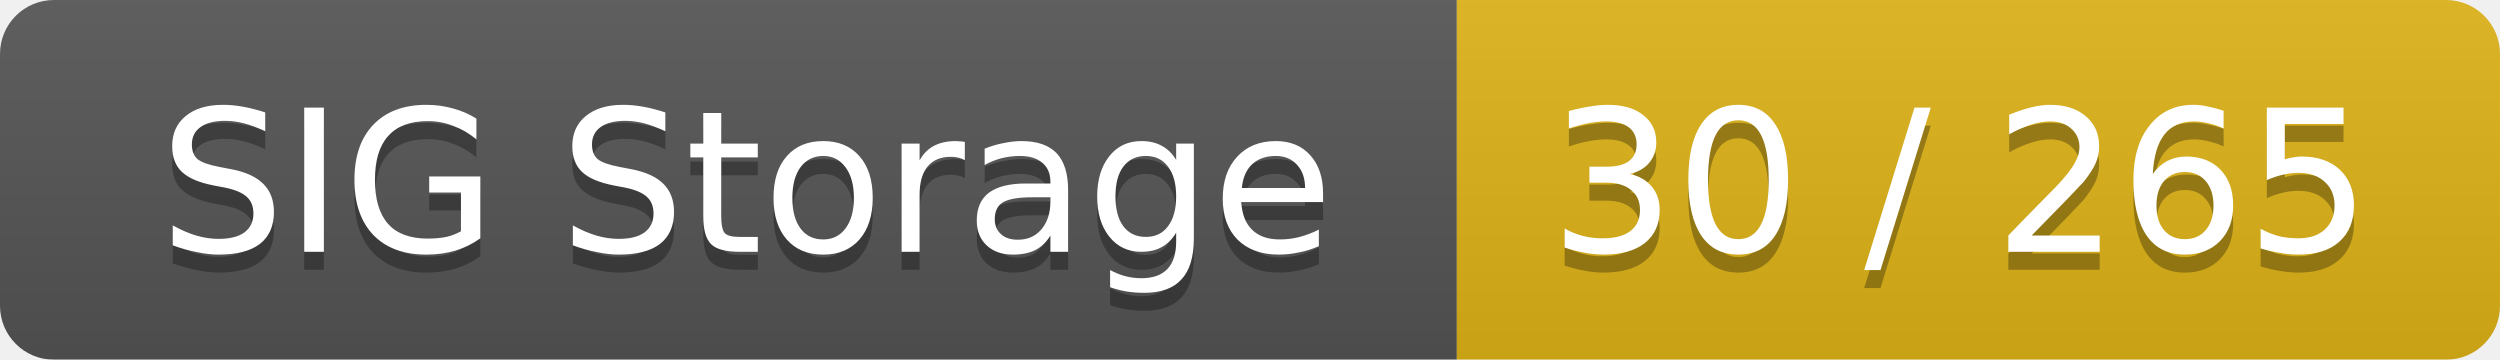
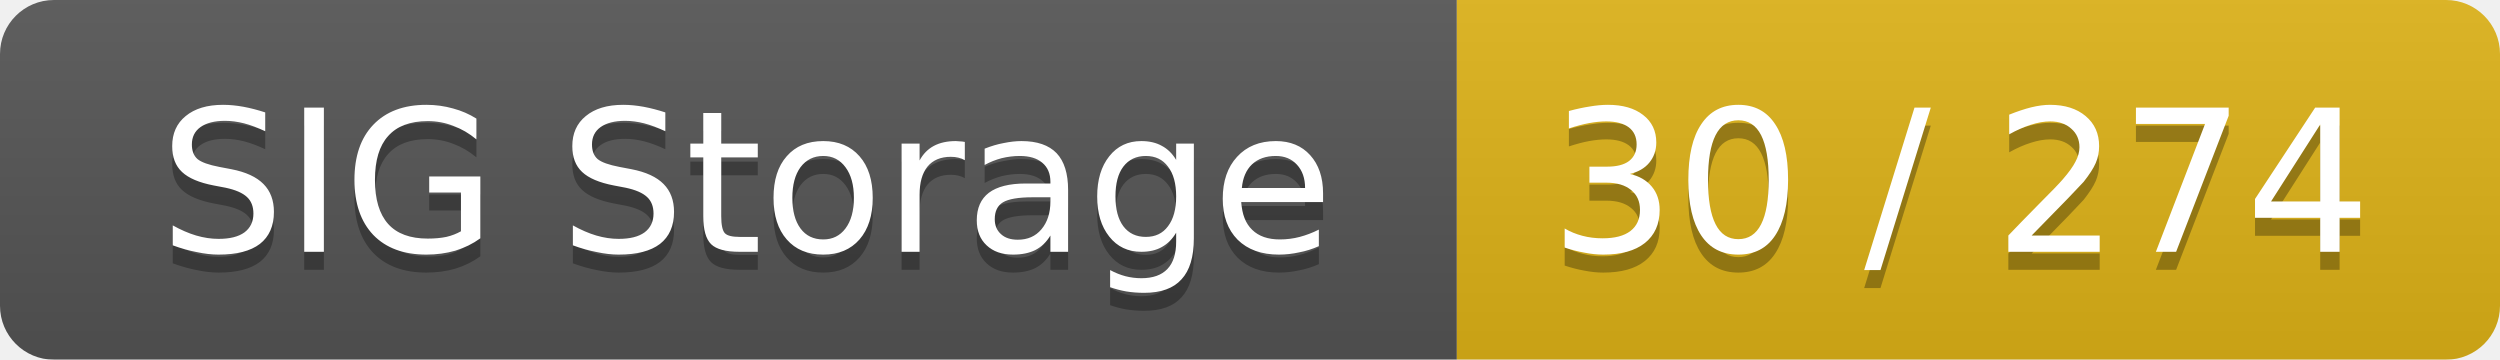
<svg xmlns="http://www.w3.org/2000/svg" width="139" height="20">
  <linearGradient id="smooth" x2="0" y2="100%">
    <stop offset="0" stop-color="#bbb" stop-opacity=".1" />
    <stop offset="1" stop-opacity=".1" />
  </linearGradient>
  <mask id="round">
    <rect width="139" height="20" rx="3" fill="#fff" />
  </mask>
  <g mask="url(#round)">
    <rect width="81" height="20" fill="#555" />
    <rect x="81" width="58" height="20" fill="#dfb317" />
    <rect width="139" height="20" fill="url(#smooth)" />
  </g>
  <g fill="#fff" text-anchor="middle" font-family="DejaVu Sans,Verdana,Geneva,sans-serif" font-size="11">
    <text x="41.5" y="15" fill="#010101" fill-opacity=".3">SIG Storage</text>
    <text x="41.5" y="14">SIG Storage</text>
-     <text x="109" y="15" fill="#010101" fill-opacity=".3">30 / 265</text>
-     <text x="109" y="14">30 / 265</text>
+     <text x="109" y="15" fill="#010101" fill-opacity=".3">30 / 274</text>
+     <text x="109" y="14">30 / 274</text>
  </g>
</svg>
